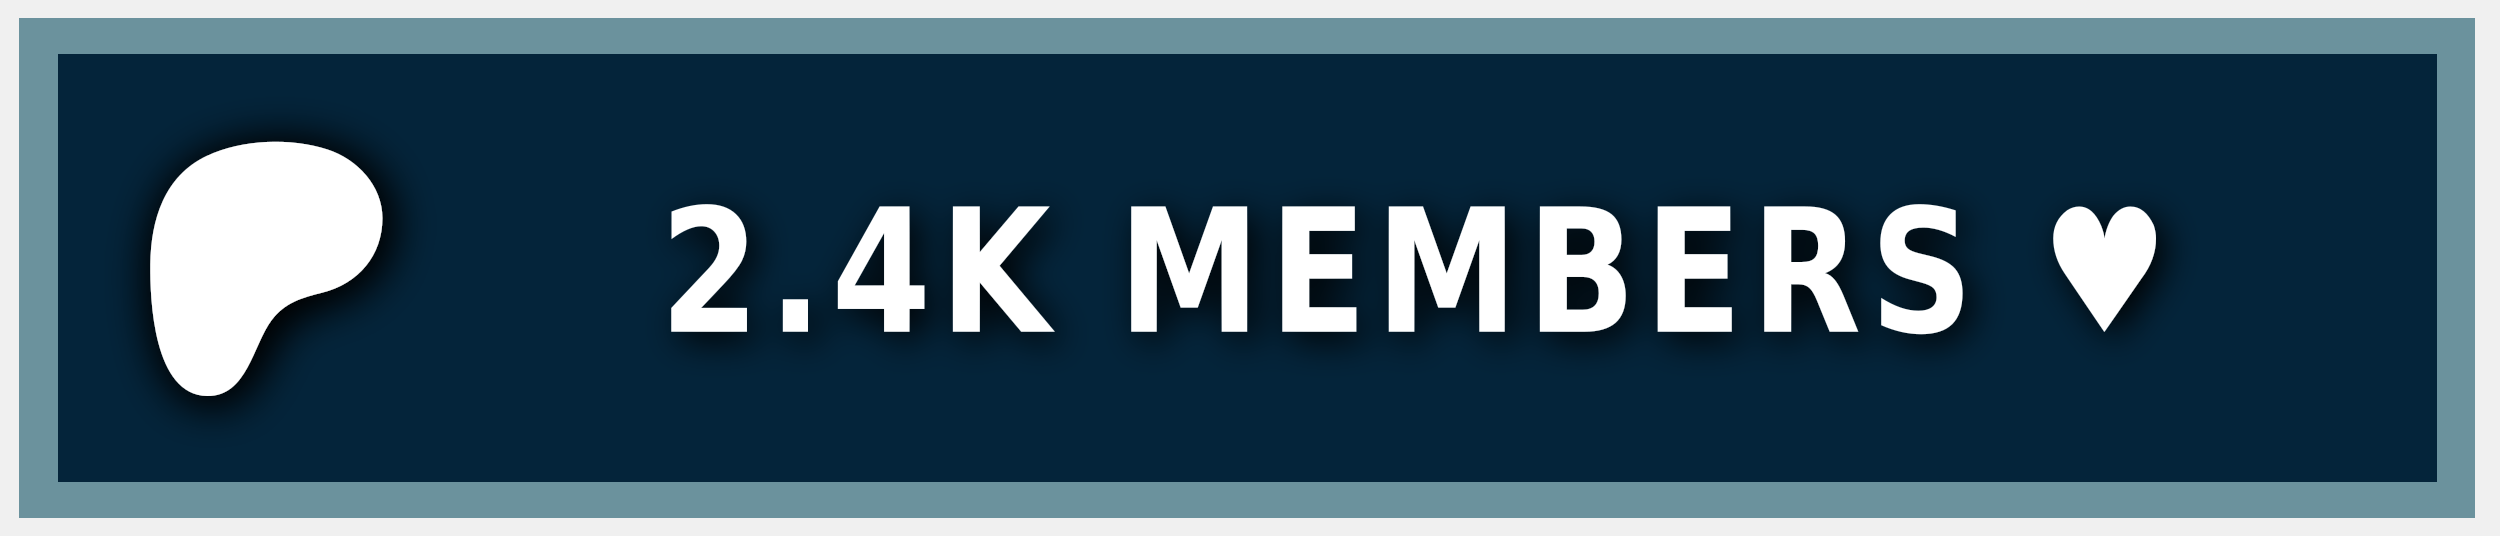
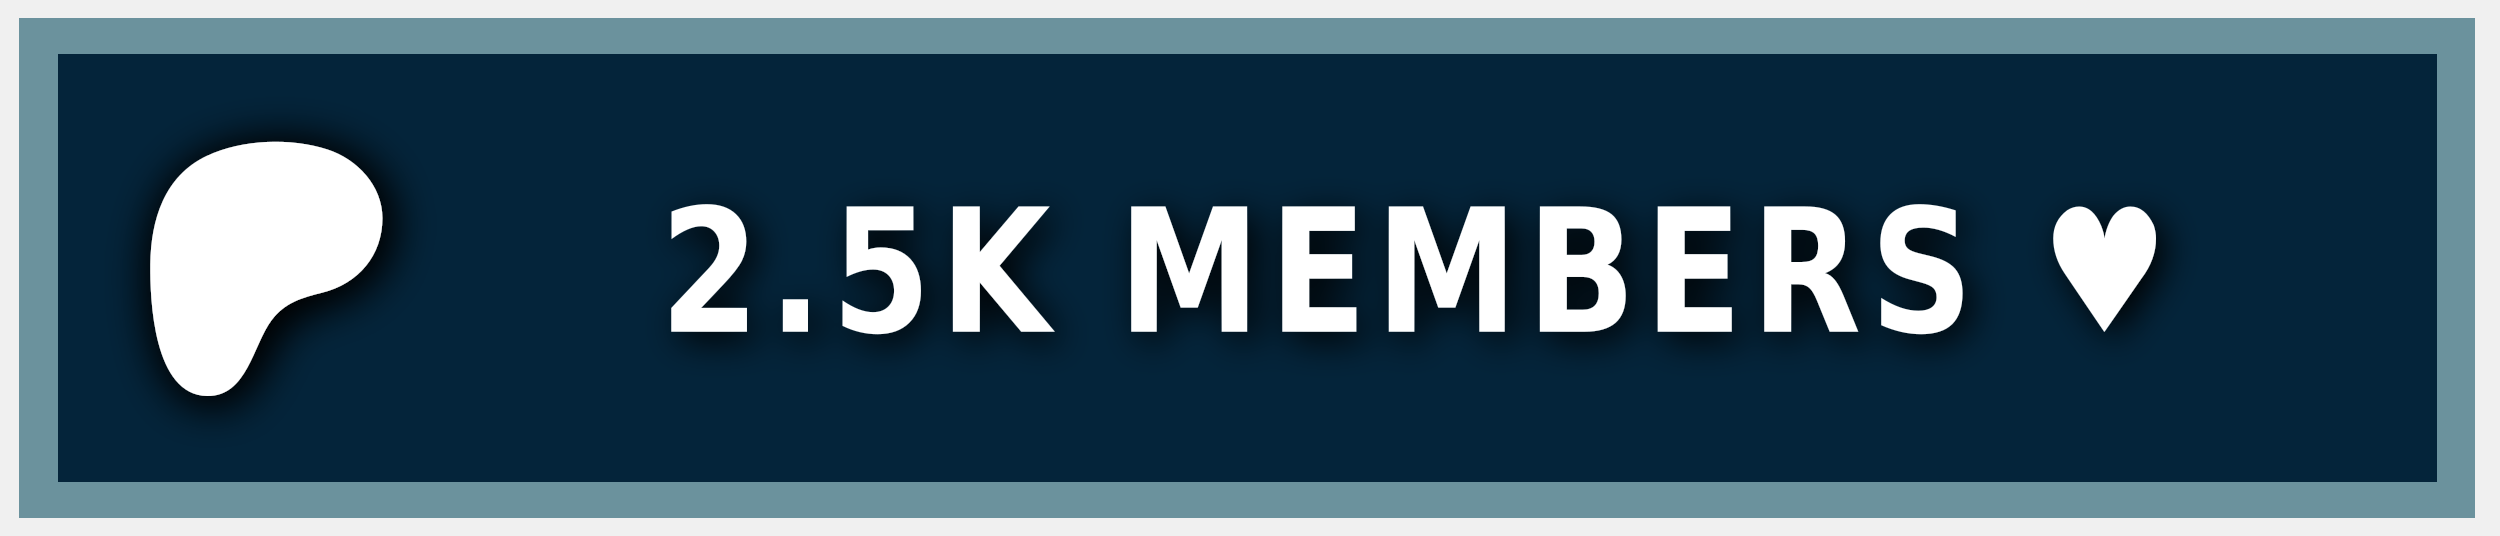
<svg xmlns="http://www.w3.org/2000/svg" width="140" height="30" role="img" aria-label="PATREON">
  <style> g:not(.noshadow) { filter: drop-shadow(0.5px 0.5px 1.0px black); } </style>
  <g class="noshadow" shape-rendering="crispEdges" style="" transform="matrix(1.074564, 0, 0, 1, 0, 0)">
    <rect x="1" y="1" width="128" height="28" style="fill: #052d49;" />
    <rect x="1" y="1" width="128" height="28" style="fill: rgba(0, 0, 0, 0.2);" />
    <rect x="2" y="2" width="126" height="26" style="fill: none; stroke-width:2px; stroke: rgba(211, 255, 255, 0.5);" />
  </g>
  <g transform="matrix(0.013183, 0, 0, 0.013183, 14, 14.6)">
    <path class="st0" d="M 562.543 -180.833 C 562.353 -318.733 454.953 -431.753 328.943 -472.533 C 172.463 -523.173 -33.917 -515.833 -183.337 -445.333 C -364.437 -359.873 -421.327 -172.673 -423.447 14.027 C -425.187 167.527 -409.867 571.817 -181.827 574.697 C -12.387 576.847 12.843 358.517 91.243 253.367 C 147.023 178.557 218.843 157.427 307.253 135.547 C 459.203 97.937 562.763 -21.983 562.543 -180.833 Z" style="fill: rgb(255, 255, 255); filter: drop-shadow(20px 20px 100px black);" />
  </g>
  <g fill="#fff" text-anchor="middle" font-family="Verdana,Geneva,DejaVu Sans,sans-serif" text-rendering="geometricPrecision" font-size="100" transform="matrix(1, 0, 0, 1, 13, 0)">
-     <text style="font-size: 80px; font-weight: 700; white-space: pre;" transform="matrix(0.1, 0, 0, 0.120296, 0, -3.678133)" x="662" y="185" letter-spacing="5">2.4K MEMBERS ♥</text>
+     <text style="font-size: 80px; font-weight: 700; white-space: pre;" transform="matrix(0.1, 0, 0, 0.120296, 0, -3.678133)" x="662" y="185" letter-spacing="5">2.5K MEMBERS ♥</text>
  </g>
</svg>
